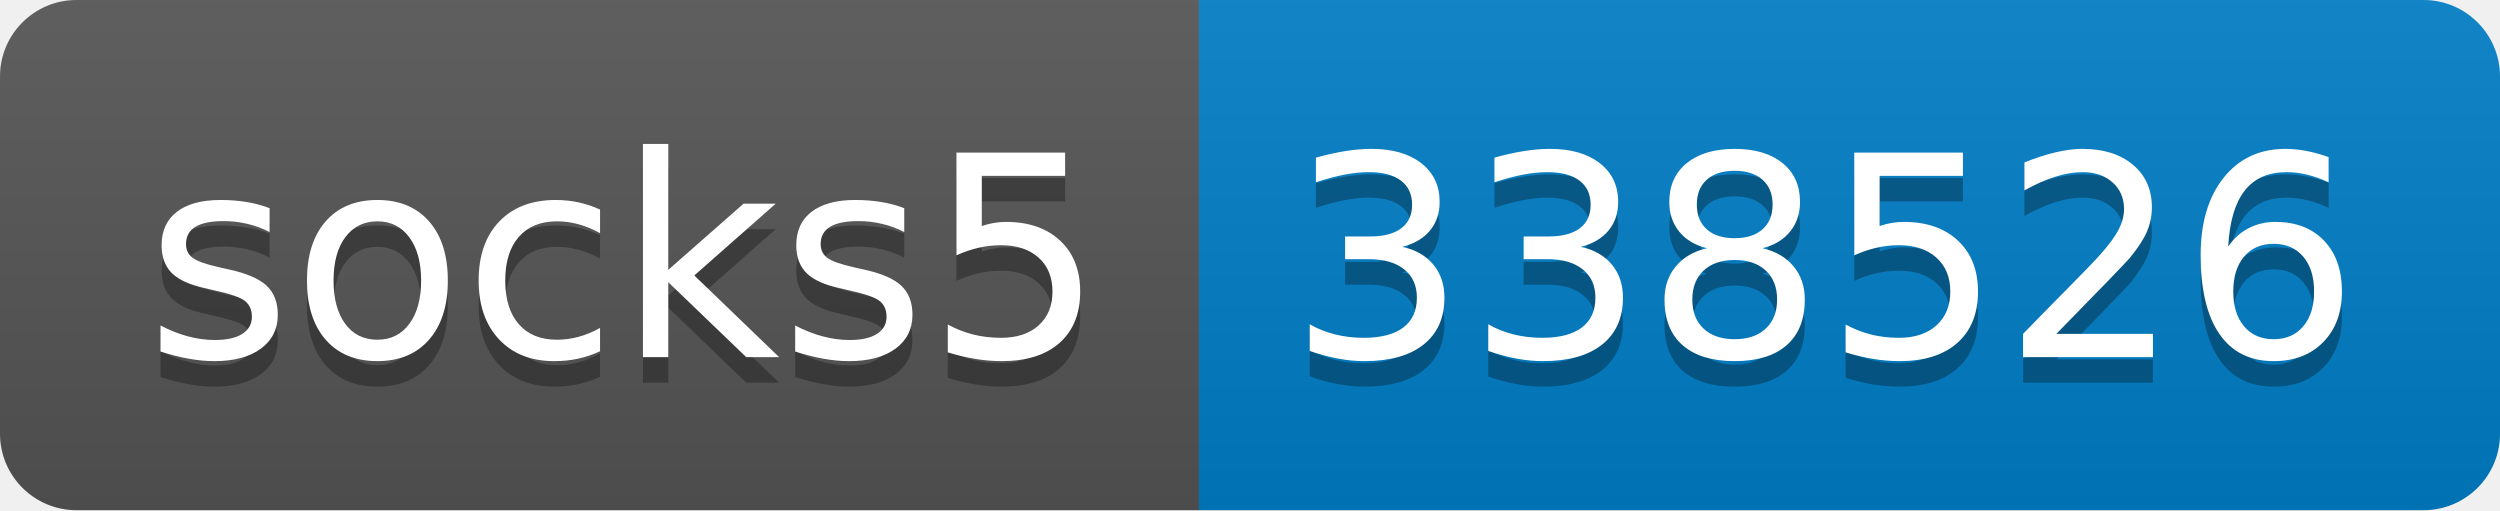
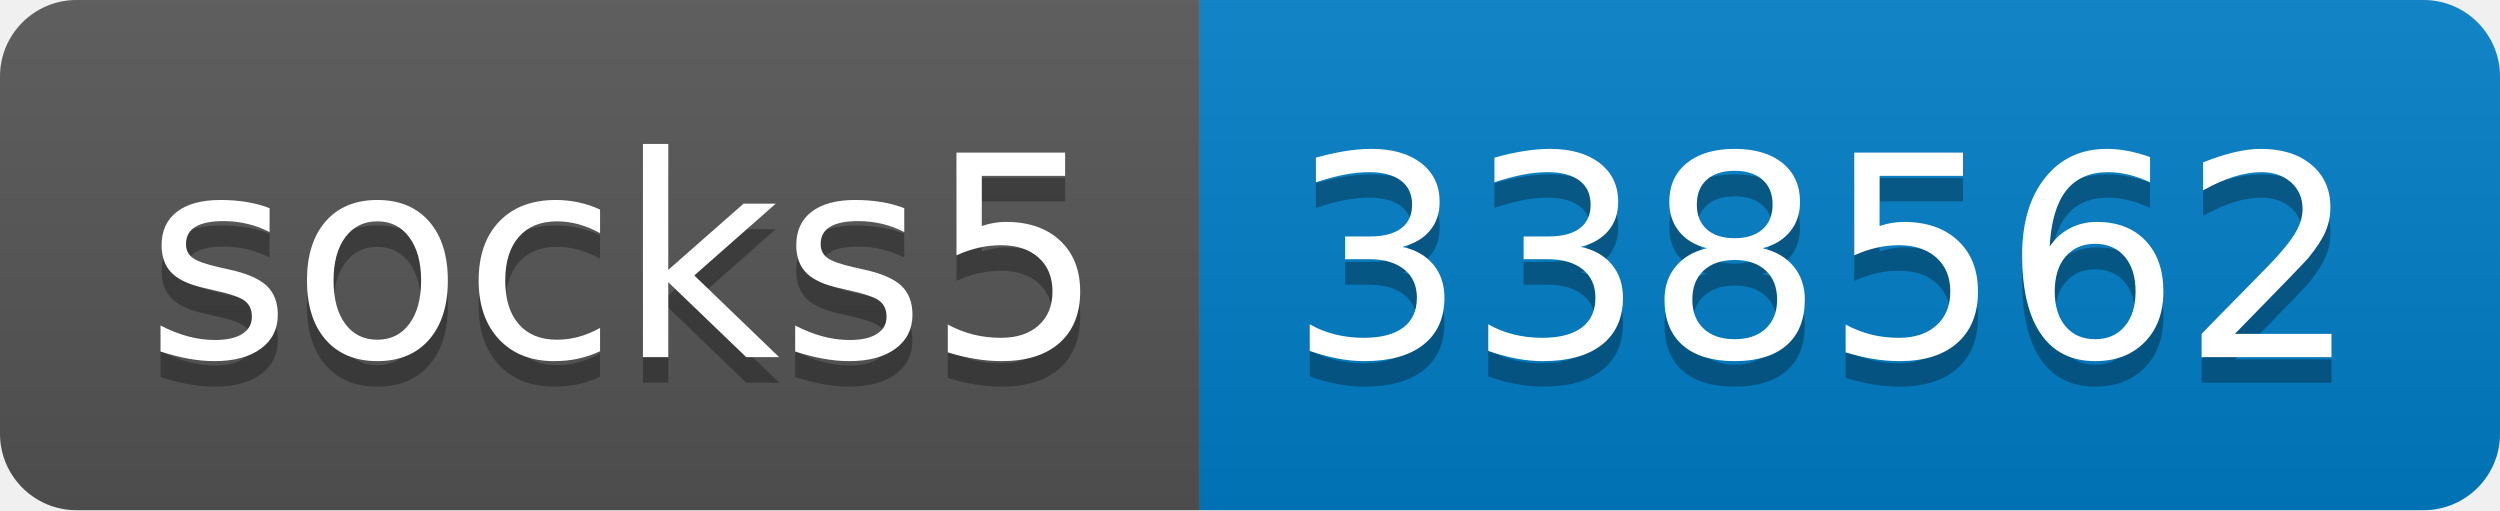
- <svg xmlns="http://www.w3.org/2000/svg" width="98" height="20" role="img" aria-label="socks5: 338526">
+ <svg xmlns="http://www.w3.org/2000/svg" width="98" height="20" role="img" aria-label="socks5: 338562">
  <linearGradient id="s" x2="0" y2="100%">
    <stop offset="0" stop-color="#bbb" stop-opacity=".1" />
    <stop offset="1" stop-opacity=".1" />
  </linearGradient>
  <clipPath id="r">
    <rect width="98" height="20" rx="3" fill="#fff" />
  </clipPath>
  <g clip-path="url(#r)">
    <rect width="47" height="20" fill="#555" />
    <rect x="47" width="51" height="20" fill="#007ec6" />
    <rect width="98" height="20" fill="url(#s)" />
  </g>
  <g fill="#fff" text-anchor="middle" font-family="Verdana,Geneva,DejaVu Sans,sans-serif" text-rendering="geometricPrecision" font-size="110">
    <text aria-hidden="true" x="245" y="150" fill="#010101" fill-opacity=".3" transform="scale(.1)" textLength="370">socks5</text>
    <text x="245" y="140" transform="scale(.1)" fill="#fff" textLength="370">socks5</text>
-     <text aria-hidden="true" x="715" y="150" fill="#010101" fill-opacity=".3" transform="scale(.1)" textLength="410">338526</text>
-     <text x="715" y="140" transform="scale(.1)" fill="#fff" textLength="410">338526</text>
+     <text aria-hidden="true" x="715" y="150" fill="#010101" fill-opacity=".3" transform="scale(.1)" textLength="410">338562</text>
+     <text x="715" y="140" transform="scale(.1)" fill="#fff" textLength="410">338562</text>
  </g>
</svg>
